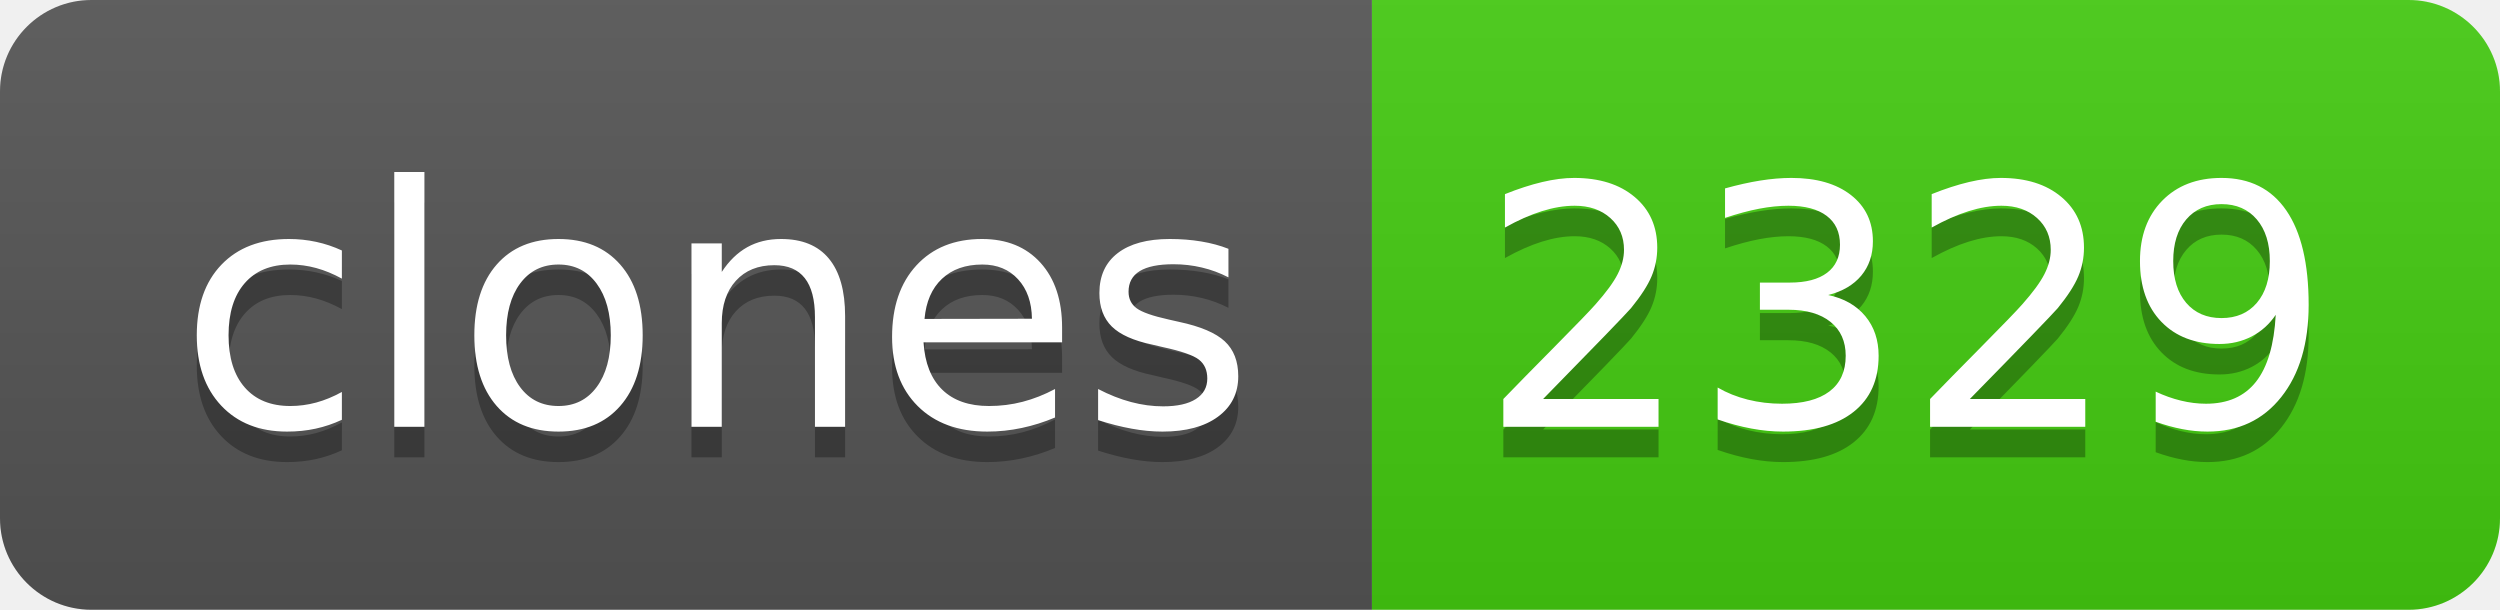
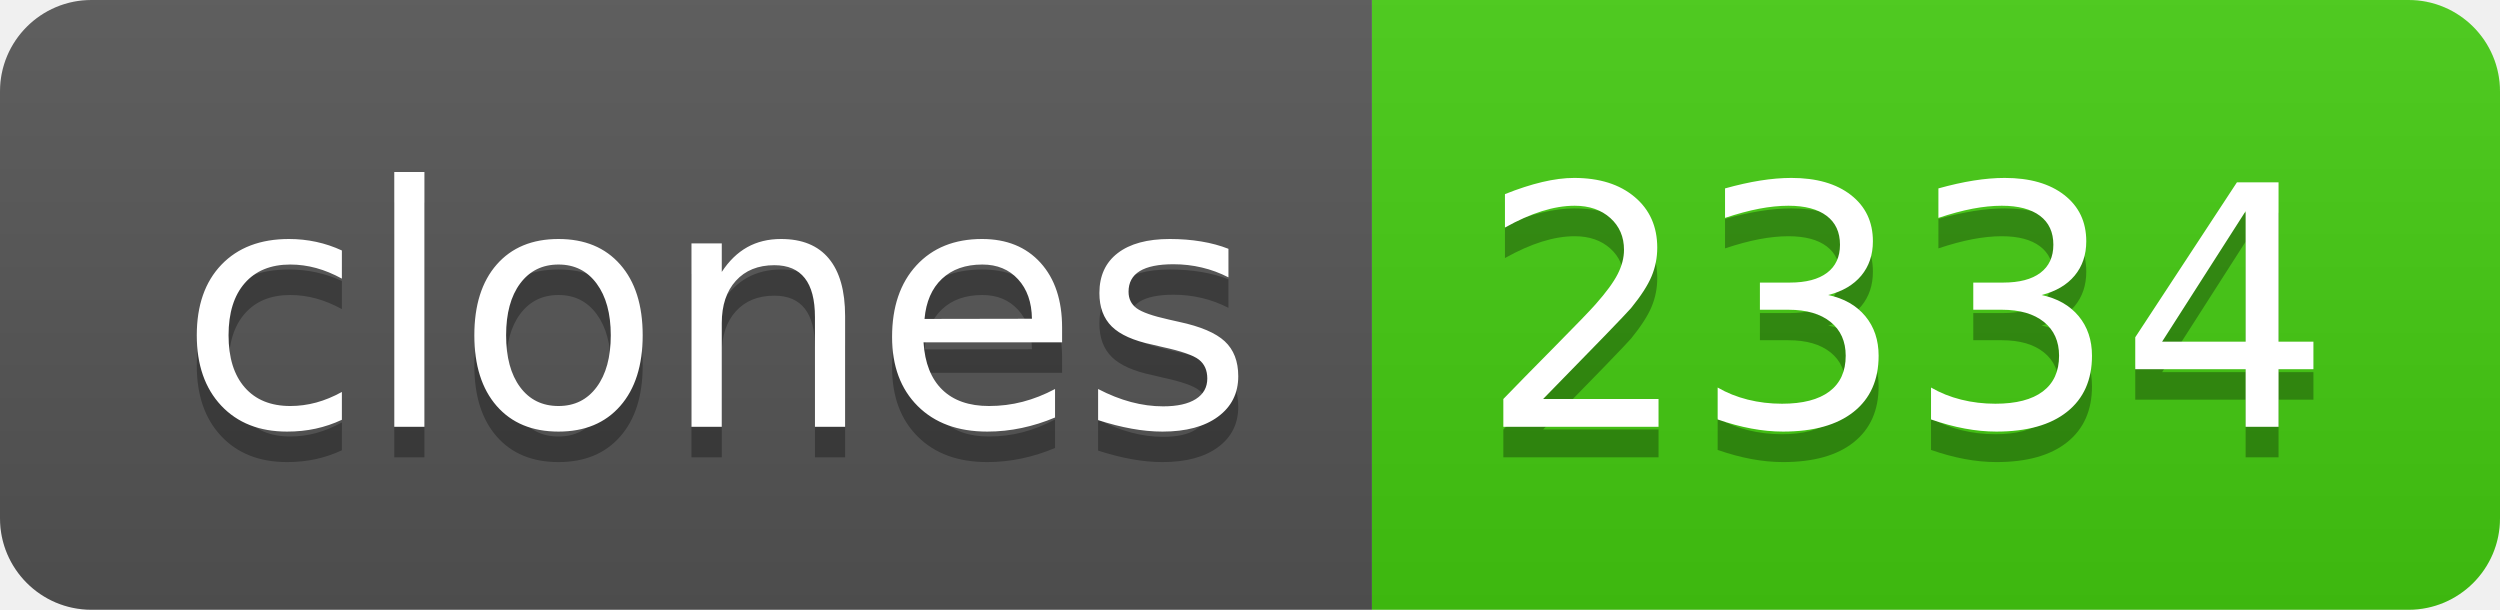
- <svg xmlns="http://www.w3.org/2000/svg" width="82" height="20" role="img" aria-label="clones: 2329">
+ <svg xmlns="http://www.w3.org/2000/svg" width="82" height="20" role="img" aria-label="clones: 2334">
  <linearGradient id="s" x2="0" y2="100%">
    <stop offset="0" stop-color="#bbb" stop-opacity=".1" />
    <stop offset="1" stop-opacity=".1" />
  </linearGradient>
  <clipPath id="r">
    <rect width="82" height="20" rx="3" fill="#fff" />
  </clipPath>
  <g clip-path="url(#r)">
    <rect width="45" height="20" fill="#555" />
    <rect x="45" width="37" height="20" fill="#4c1" />
    <rect width="82" height="20" fill="url(#s)" />
  </g>
  <g fill="#fff" text-anchor="middle" font-family="Verdana,Geneva,DejaVu Sans,sans-serif" text-rendering="geometricPrecision" font-size="110">
    <text aria-hidden="true" x="235" y="150" fill="#010101" fill-opacity=".3" transform="scale(.1)" textLength="350">clones</text>
    <text x="235" y="140" transform="scale(.1)" fill="#fff" textLength="350">clones</text>
-     <text aria-hidden="true" x="625" y="150" fill="#010101" fill-opacity=".3" transform="scale(.1)" textLength="270">2329</text>
-     <text x="625" y="140" transform="scale(.1)" fill="#fff" textLength="270">2329</text>
+     <text aria-hidden="true" x="625" y="150" fill="#010101" fill-opacity=".3" transform="scale(.1)" textLength="270">2334</text>
+     <text x="625" y="140" transform="scale(.1)" fill="#fff" textLength="270">2334</text>
  </g>
</svg>
